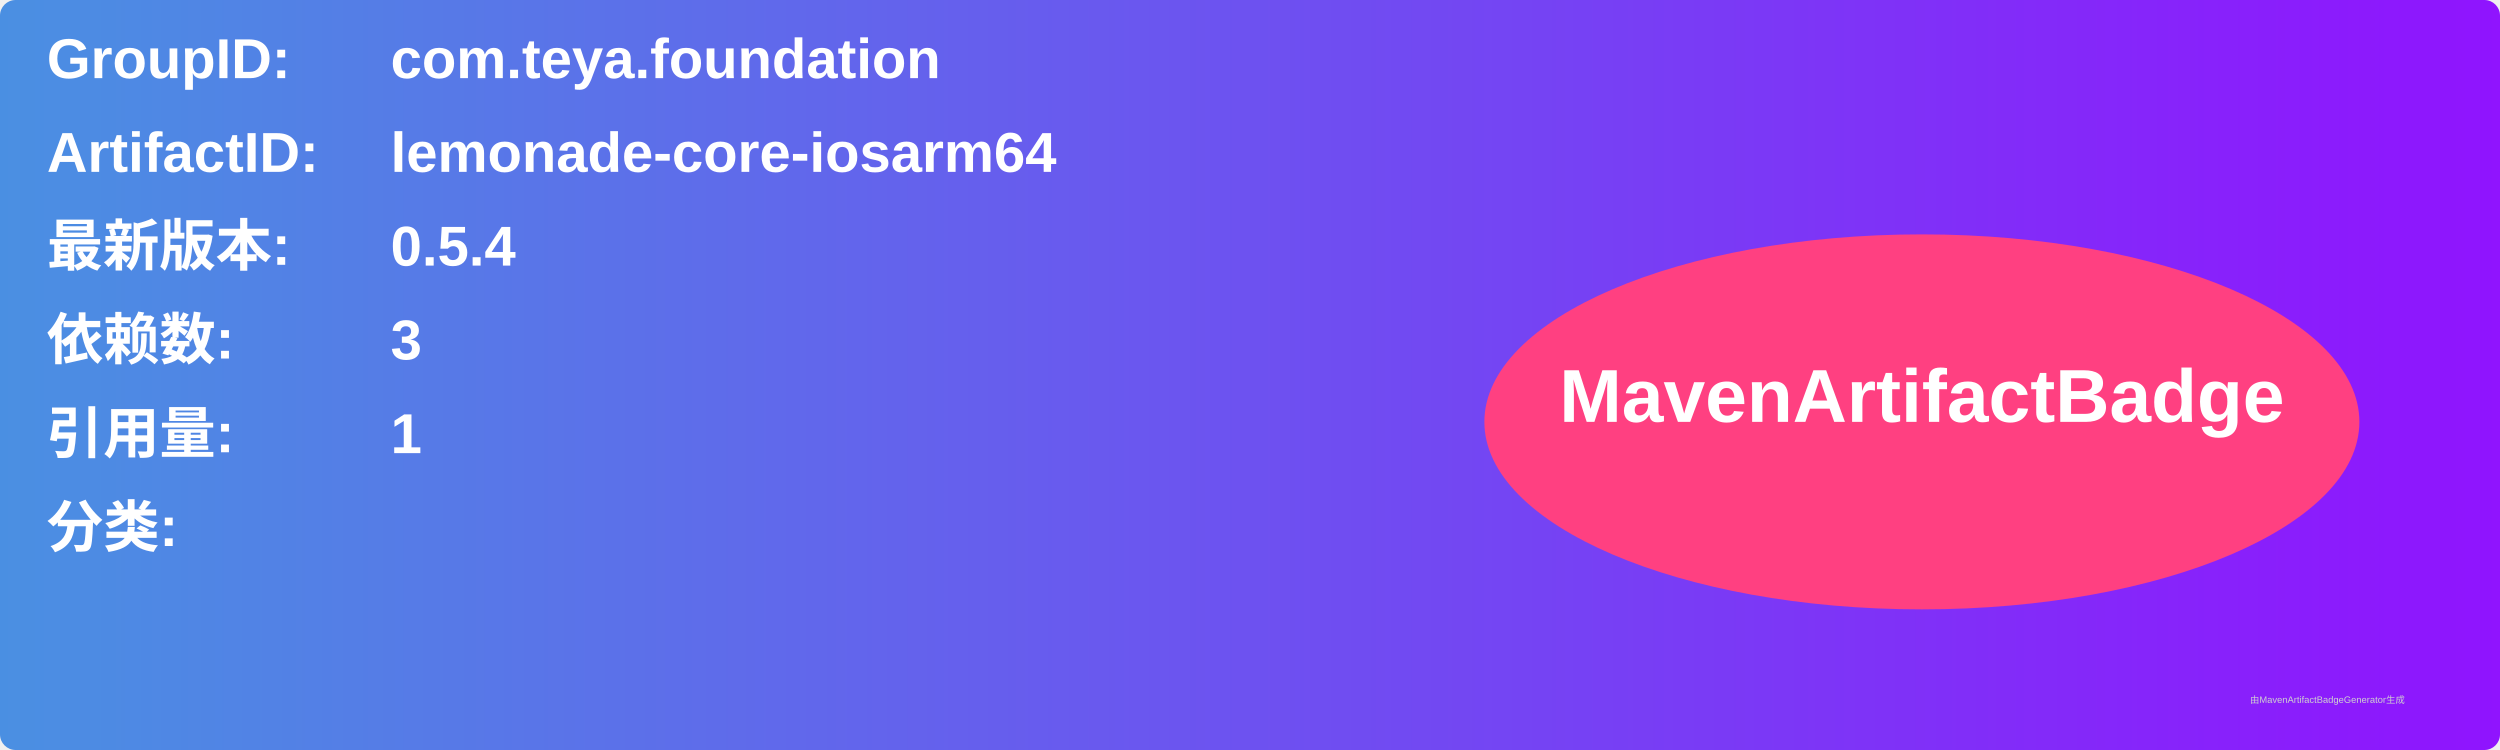
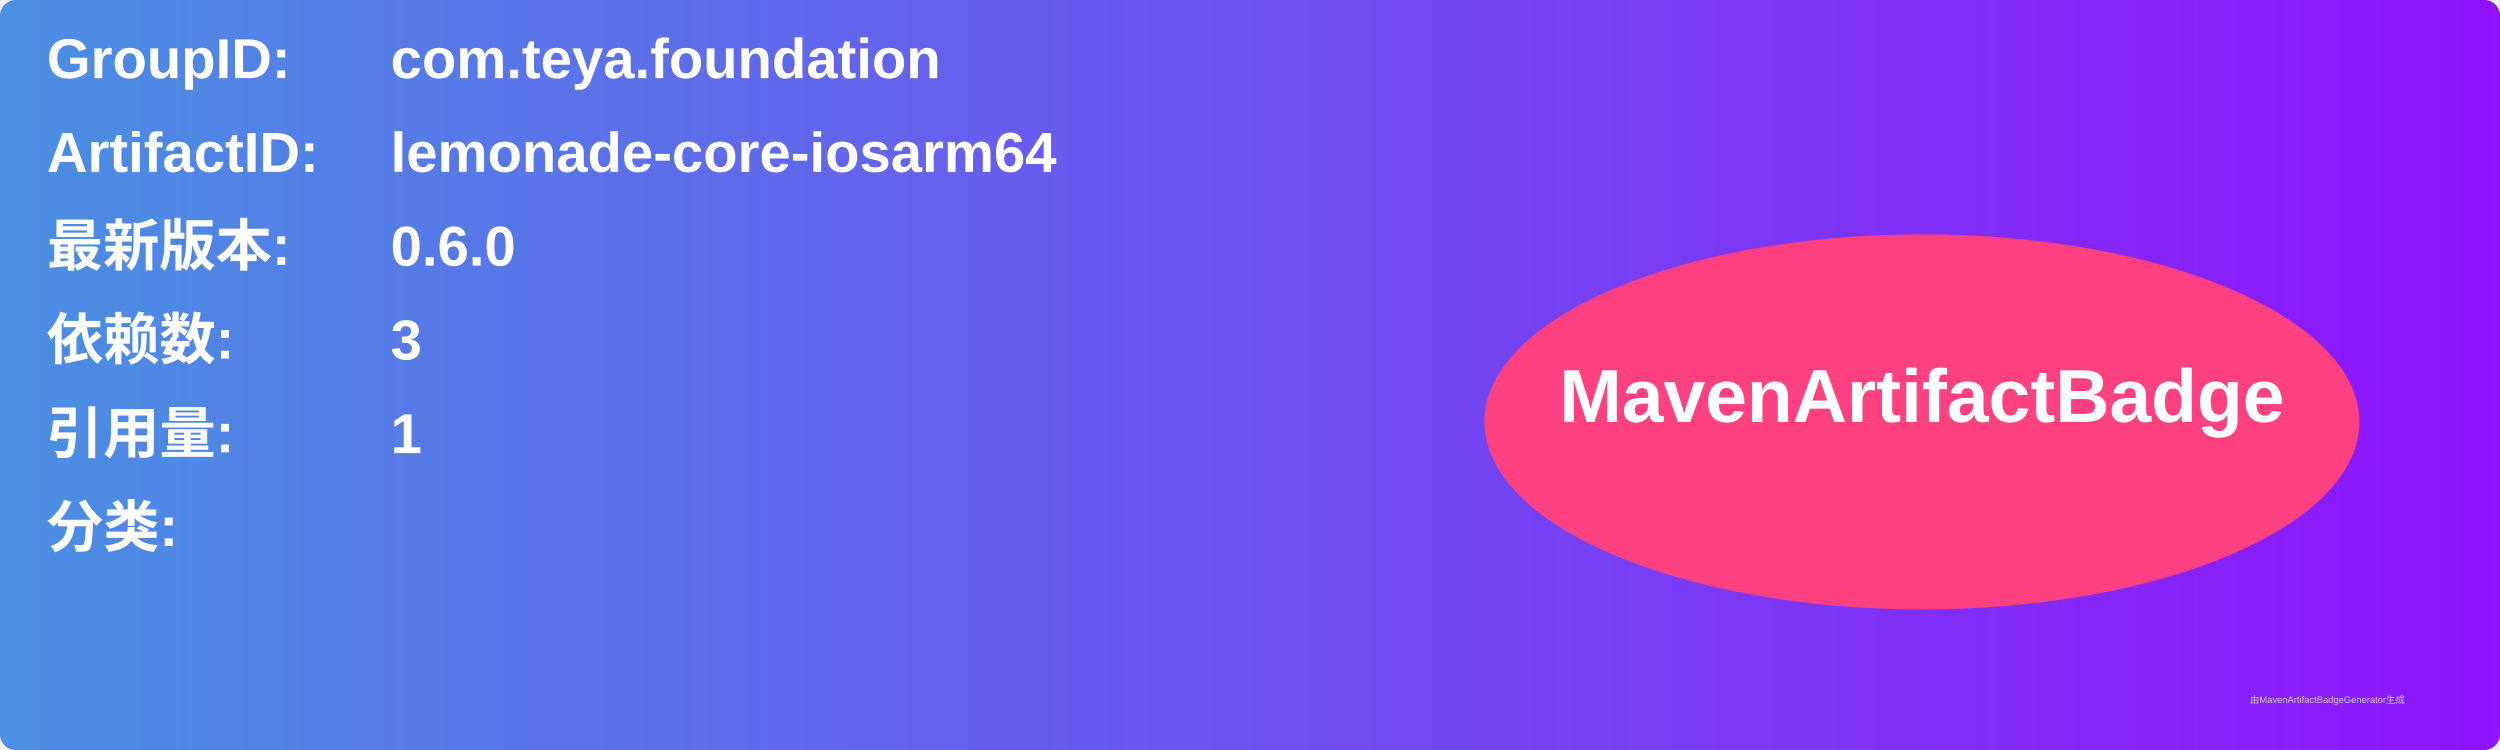
<svg xmlns="http://www.w3.org/2000/svg" width="800" height="240" viewBox="0 0 800 240">
  <linearGradient id="grad" x1="0%" y1="0%" x2="100%" y2="0%">
    <stop offset="0%" stop-color="#4a90e2" />
    <stop offset="100%" stop-color="#9013fe" />
  </linearGradient>
  <rect width="100%" height="100%" rx="5" ry="5" fill="url(#grad)" />
  <g transform="translate(15, 15)">
    <text x="0" y="10" font-family="Arial" font-size="18" fill="white" font-weight="bold" width="260">GroupID:</text>
    <text x="110" y="10" font-family="Arial" font-size="18" fill="white" font-weight="bold" width="460">com.teya.foundation</text>
    <text x="0" y="40" font-family="Arial" font-size="18" fill="white" font-weight="bold" width="260">ArtifactID:</text>
    <text x="110" y="40" font-family="Arial" font-size="18" fill="white" font-weight="bold" width="460">lemonade-core-iosarm64</text>
    <text x="0" y="70" font-family="Arial" font-size="18" fill="white" font-weight="bold">最新版本:</text>
    <text x="110" y="70" font-family="Arial" font-size="18" fill="white" font-weight="bold">
-       <tspan font-weight="bold">0.5.4</tspan>
+       <tspan font-weight="bold">0.6.0</tspan>
    </text>
    <text x="0" y="100" font-family="Arial" font-size="18" fill="white" font-weight="bold">依赖数: </text>
    <text x="110" y="100" font-family="Arial" font-size="18" fill="white">
      <tspan font-weight="bold">3</tspan>
    </text>
    <text x="0" y="130" font-family="Arial" font-size="18" fill="white" font-weight="bold">引用量: </text>
    <text x="110" y="130" font-family="Arial" font-size="18" fill="white">
      <tspan font-weight="bold">1</tspan>
    </text>
    <text x="0" y="160" font-family="Arial" font-size="18" fill="white" font-weight="bold">分类:</text>
    <text x="10" y="190" font-family="Arial" font-size="10" fill="white">
      <tspan font-weight="bold" />
    </text>
    <ellipse cx="600" cy="120" rx="140" ry="60" fill="#ff4081" />
    <text x="600" y="120" text-anchor="middle" font-family="Arial" font-size="24" fill="white" font-weight="bold">MavenArtifactBadge</text>
  </g>
  <text x="720" y="225" font-family="Arial" font-size="3" fill="#d0d0d0">由MavenArtifactBadgeGenerator生成</text>
</svg>
